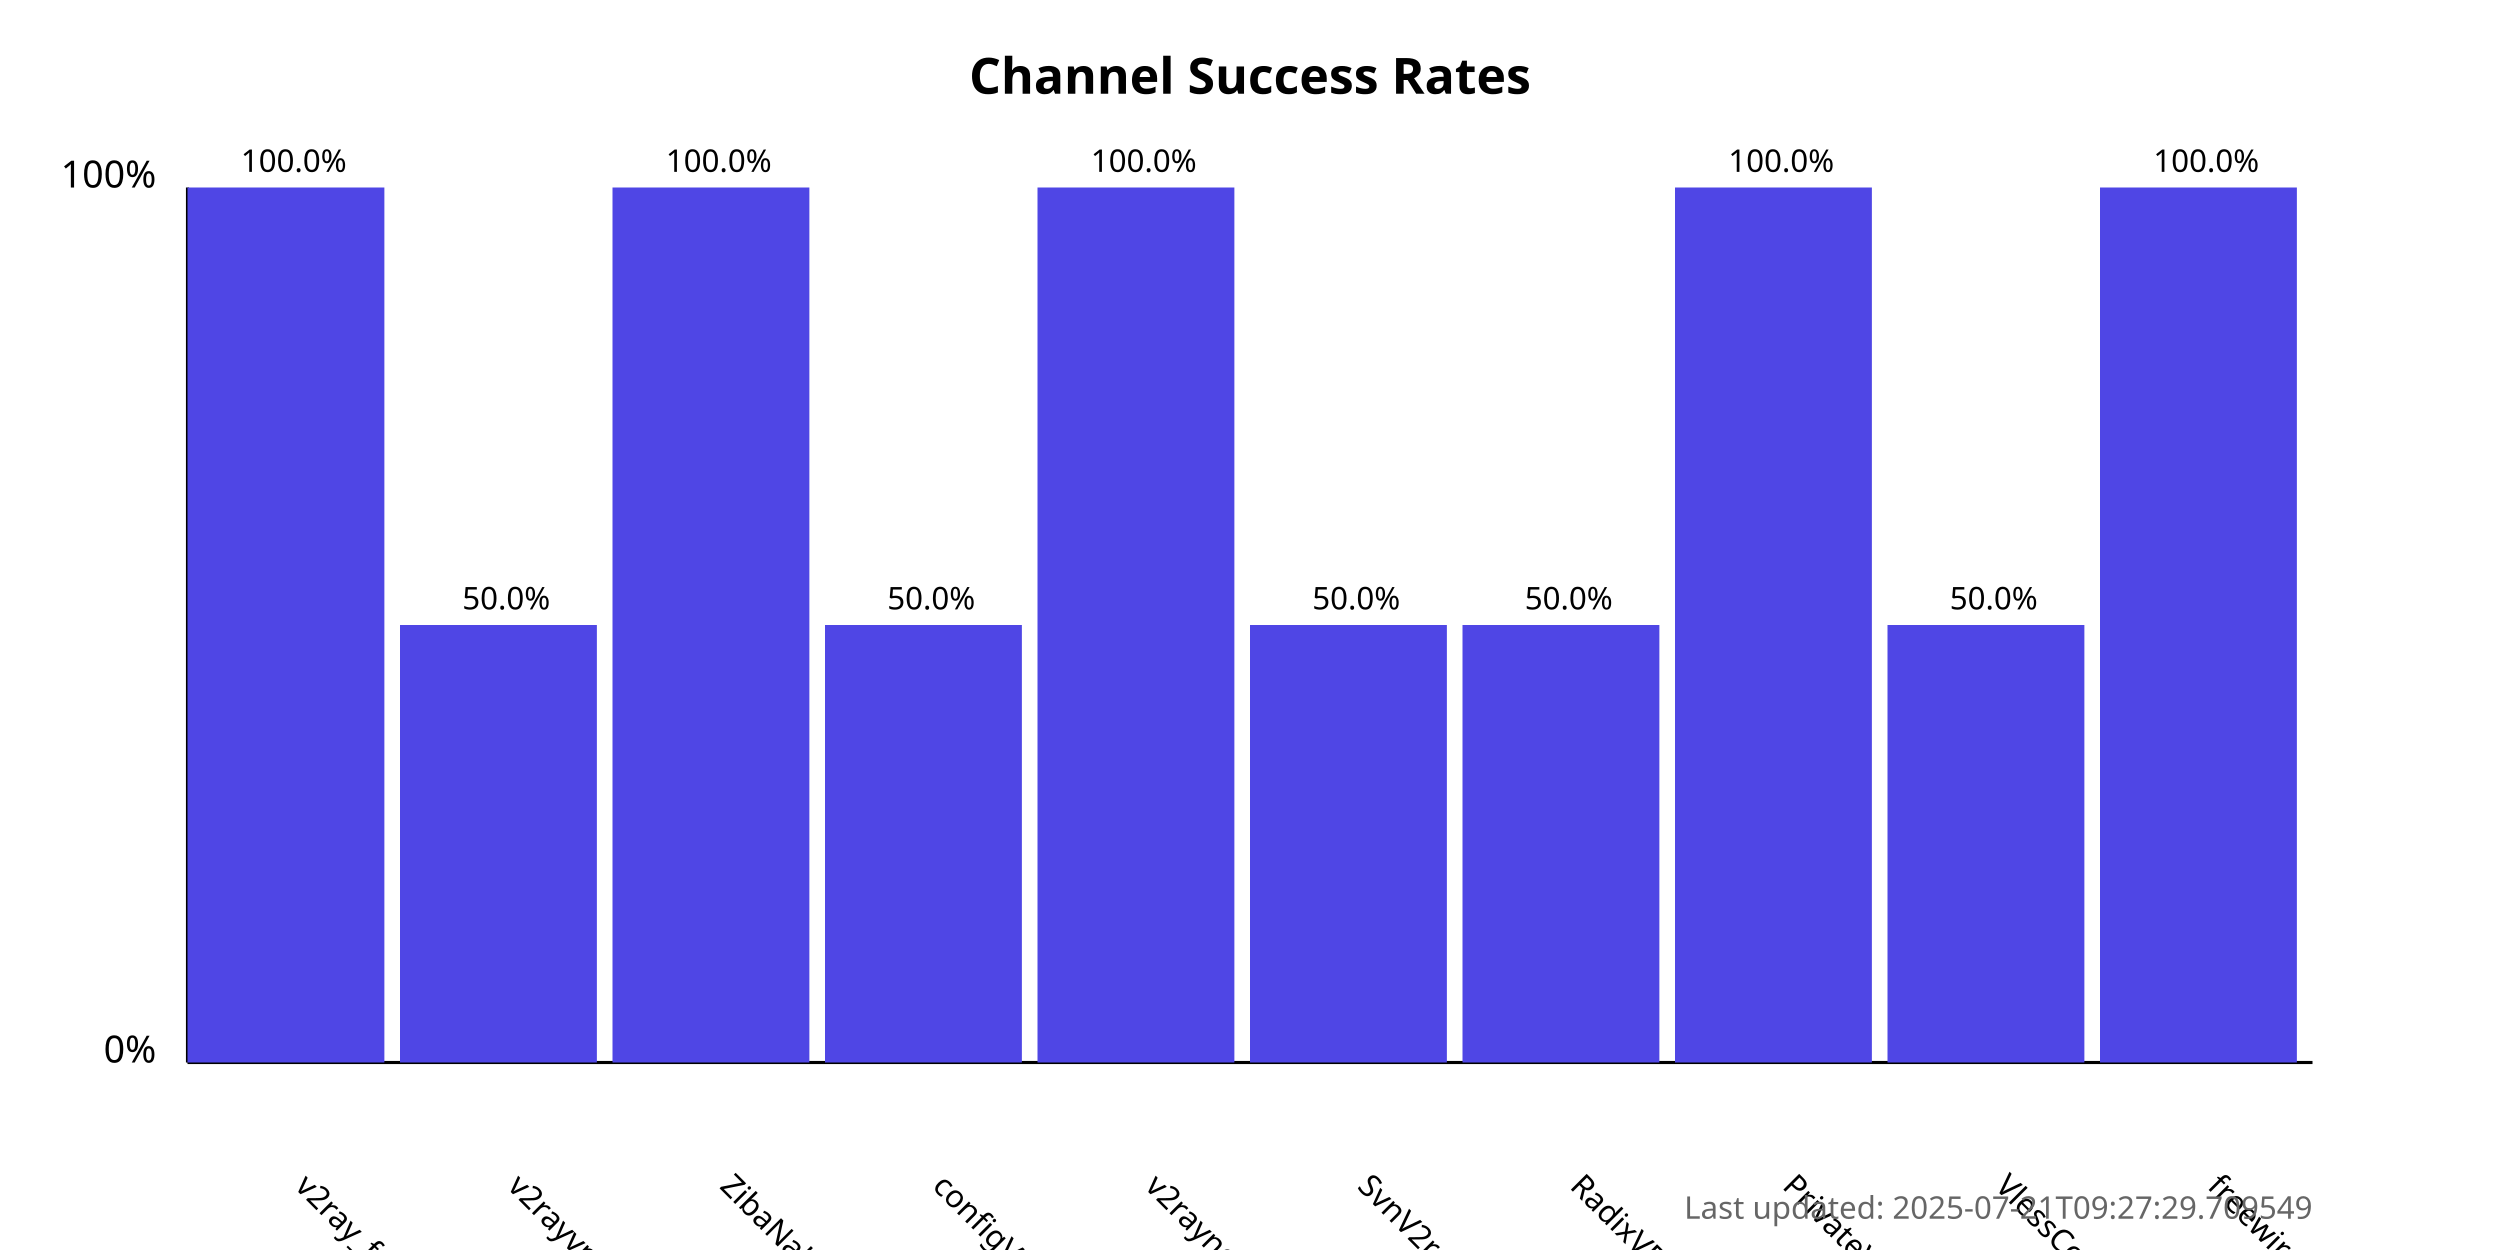
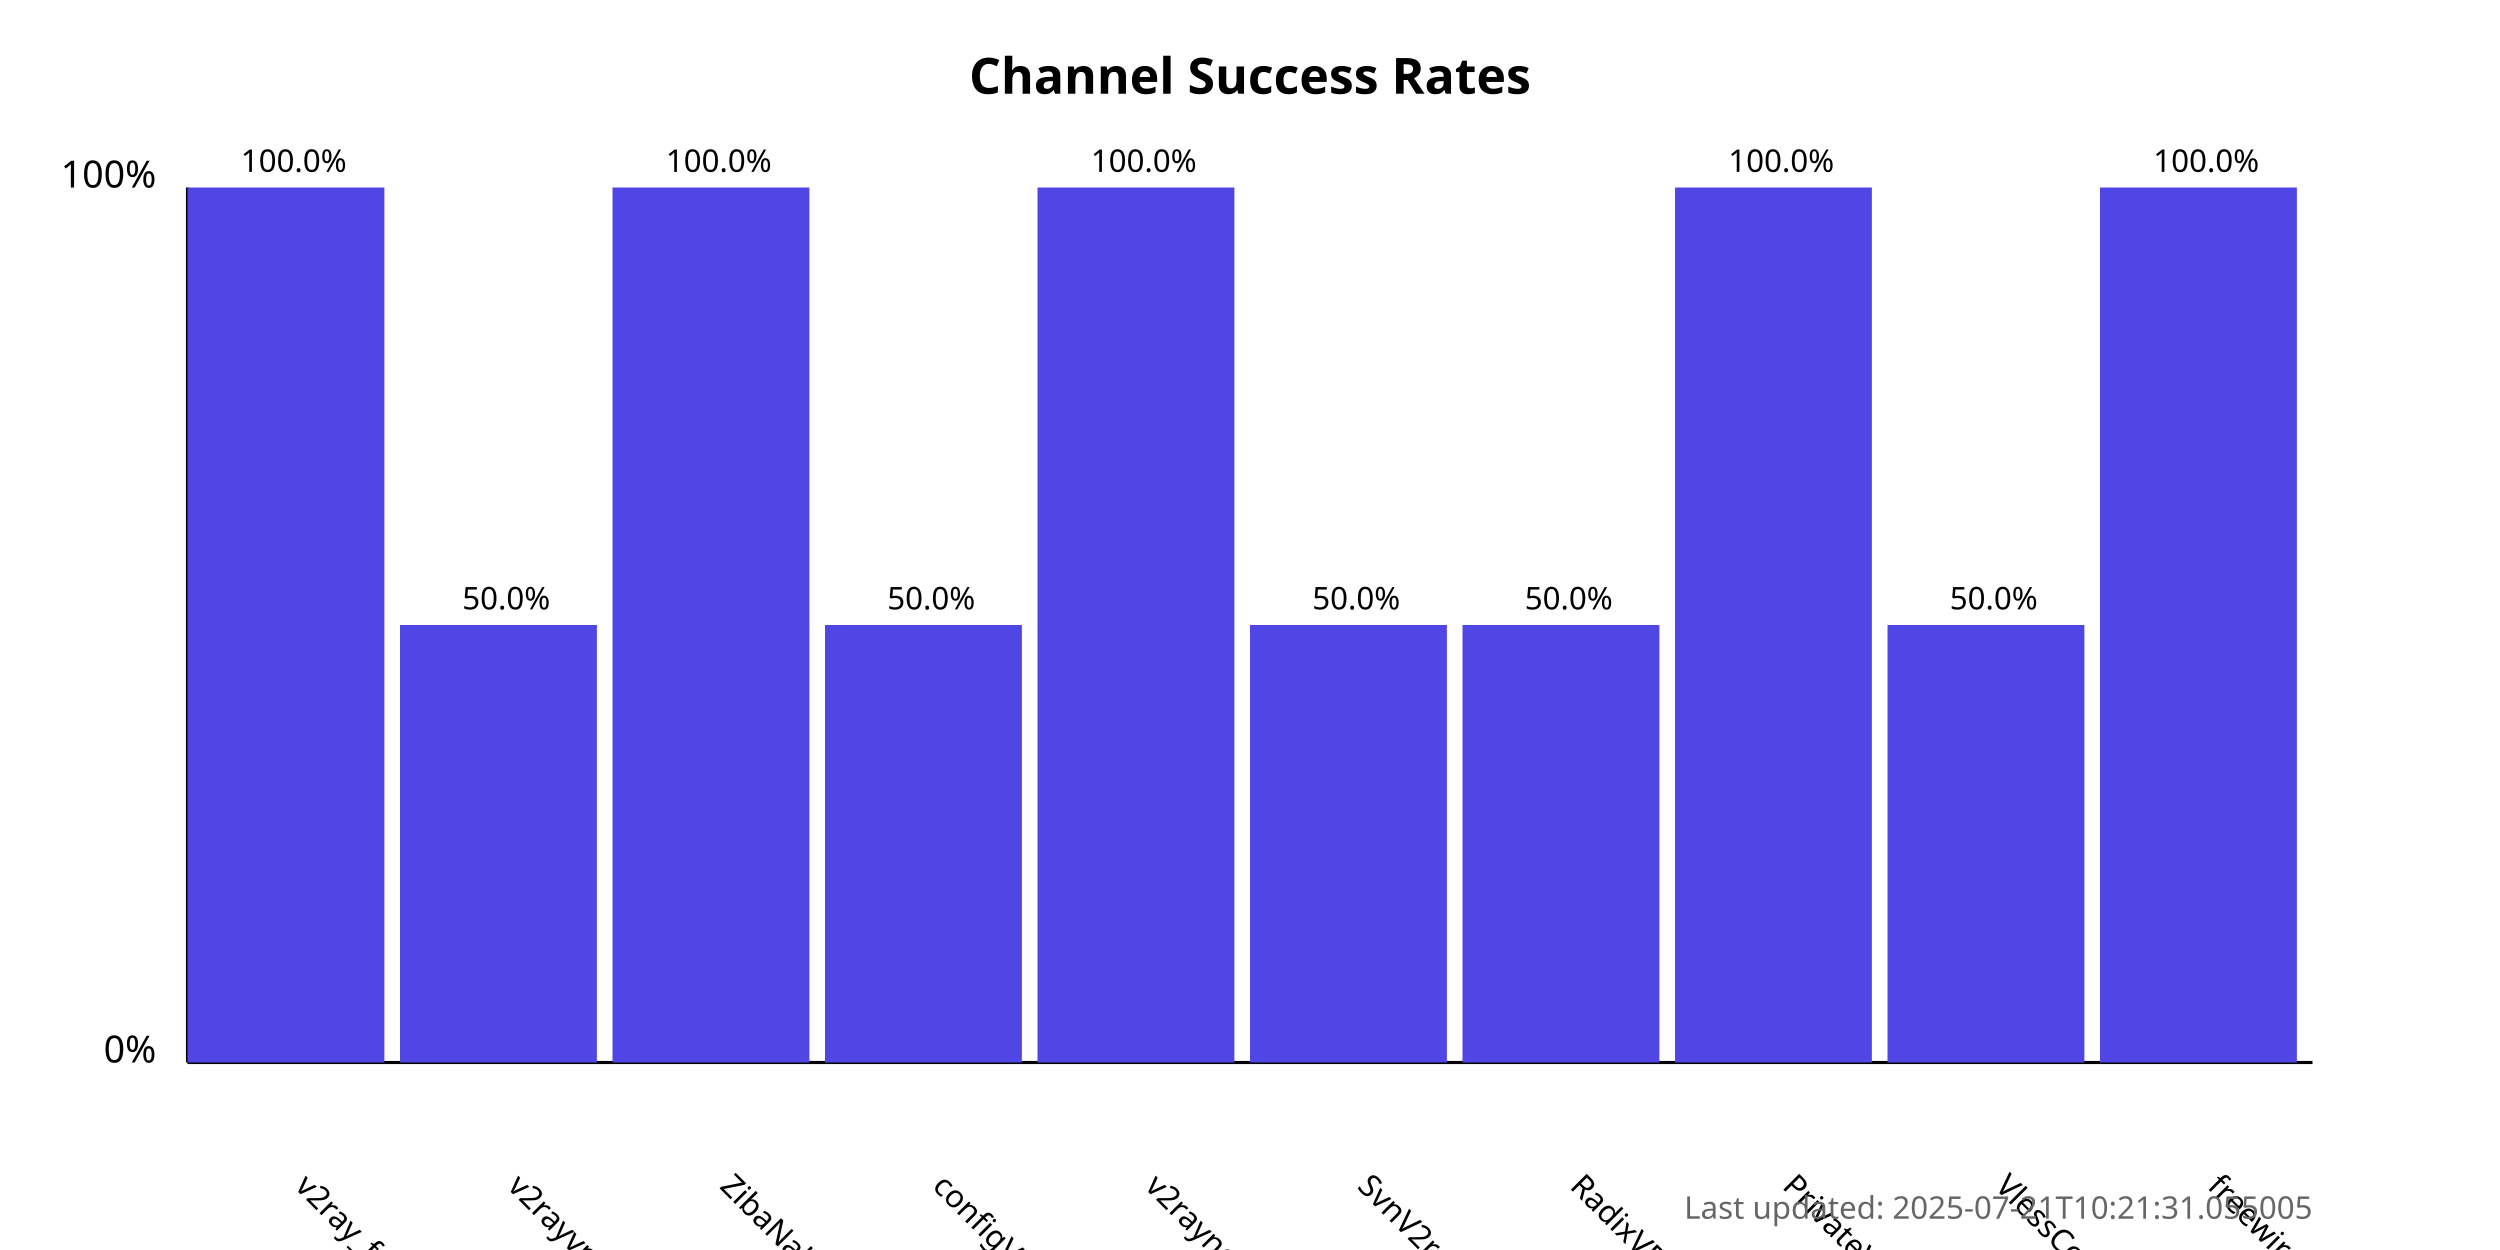
<svg xmlns="http://www.w3.org/2000/svg" width="800" height="400">
  <style>
            .chart-title { font: bold 16px sans-serif; }
            .axis-label { font: 12px sans-serif; }
            .tick-label { font: 10px sans-serif; }
            .bar { fill: #4f46e5; }
            .bar:hover { fill: #6366f1; }
            .timestamp { font: 10px sans-serif; fill: #666; }
        </style>
  <text x="400.0" y="30" text-anchor="middle" class="chart-title">
            Channel Success Rates
        </text>
  <line x1="60" y1="340" x2="60" y2="60" stroke="black" stroke-width="1" />
  <line x1="60" y1="340" x2="740" y2="340" stroke="black" stroke-width="1" />
  <text x="50" y="340" text-anchor="end" class="axis-label">0%</text>
  <text x="50" y="60" text-anchor="end" class="axis-label">100%</text>
  <g>
    <rect x="60" y="60.0" width="63.0" height="280.0" class="bar" />
    <text x="94.0" y="380" transform="rotate(45, 94.0, 380)" text-anchor="start" class="tick-label">
                v2ray_free_conf
            </text>
    <text x="94.0" y="55.0" text-anchor="middle" class="tick-label">
                100.0%
            </text>
  </g>
  <g>
    <rect x="128.0" y="200.0" width="63.0" height="140.0" class="bar" />
    <text x="162.0" y="380" transform="rotate(45, 162.0, 380)" text-anchor="start" class="tick-label">
                v2rayvpno
            </text>
    <text x="162.0" y="195.0" text-anchor="middle" class="tick-label">
                50.0%
            </text>
  </g>
  <g>
    <rect x="196.0" y="60.0" width="63.0" height="280.0" class="bar" />
    <text x="230.0" y="380" transform="rotate(45, 230.0, 380)" text-anchor="start" class="tick-label">
                ZibaNabz
            </text>
    <text x="230.0" y="55.0" text-anchor="middle" class="tick-label">
                100.0%
            </text>
  </g>
  <g>
    <rect x="264.0" y="200.0" width="63.0" height="140.0" class="bar" />
    <text x="298.0" y="380" transform="rotate(45, 298.0, 380)" text-anchor="start" class="tick-label">
                configV2rayForFree
            </text>
    <text x="298.0" y="195.0" text-anchor="middle" class="tick-label">
                50.0%
            </text>
  </g>
  <g>
    <rect x="332.0" y="60.0" width="63.0" height="280.0" class="bar" />
    <text x="366.0" y="380" transform="rotate(45, 366.0, 380)" text-anchor="start" class="tick-label">
                v2rayngvpn
            </text>
    <text x="366.0" y="55.0" text-anchor="middle" class="tick-label">
                100.0%
            </text>
  </g>
  <g>
    <rect x="400.0" y="200.0" width="63.0" height="140.0" class="bar" />
    <text x="434.0" y="380" transform="rotate(45, 434.0, 380)" text-anchor="start" class="tick-label">
                SvnV2ray
            </text>
    <text x="434.0" y="195.0" text-anchor="middle" class="tick-label">
                50.0%
            </text>
  </g>
  <g>
    <rect x="468.0" y="200.0" width="63.0" height="140.0" class="bar" />
    <text x="502.0" y="380" transform="rotate(45, 502.0, 380)" text-anchor="start" class="tick-label">
                RadixVPN
            </text>
    <text x="502.0" y="195.0" text-anchor="middle" class="tick-label">
                50.0%
            </text>
  </g>
  <g>
    <rect x="536.0" y="60.0" width="63.0" height="280.0" class="bar" />
    <text x="570.0" y="380" transform="rotate(45, 570.0, 380)" text-anchor="start" class="tick-label">
                PrivateVPNs
            </text>
    <text x="570.0" y="55.0" text-anchor="middle" class="tick-label">
                100.0%
            </text>
  </g>
  <g>
    <rect x="604.0" y="200.0" width="63.0" height="140.0" class="bar" />
    <text x="638.0" y="380" transform="rotate(45, 638.0, 380)" text-anchor="start" class="tick-label">
                VlessConfig
            </text>
    <text x="638.0" y="195.0" text-anchor="middle" class="tick-label">
                50.0%
            </text>
  </g>
  <g>
    <rect x="672.0" y="60.0" width="63.0" height="280.0" class="bar" />
    <text x="706.0" y="380" transform="rotate(45, 706.0, 380)" text-anchor="start" class="tick-label">
                freewireguard
            </text>
    <text x="706.0" y="55.0" text-anchor="middle" class="tick-label">
                100.0%
            </text>
  </g>
  <text x="740" y="390" text-anchor="end" class="timestamp">
-             Last updated: 2025-07-21T09:27:29.709549
+             Last updated: 2025-07-21T10:21:31.055005
        </text>
</svg>
